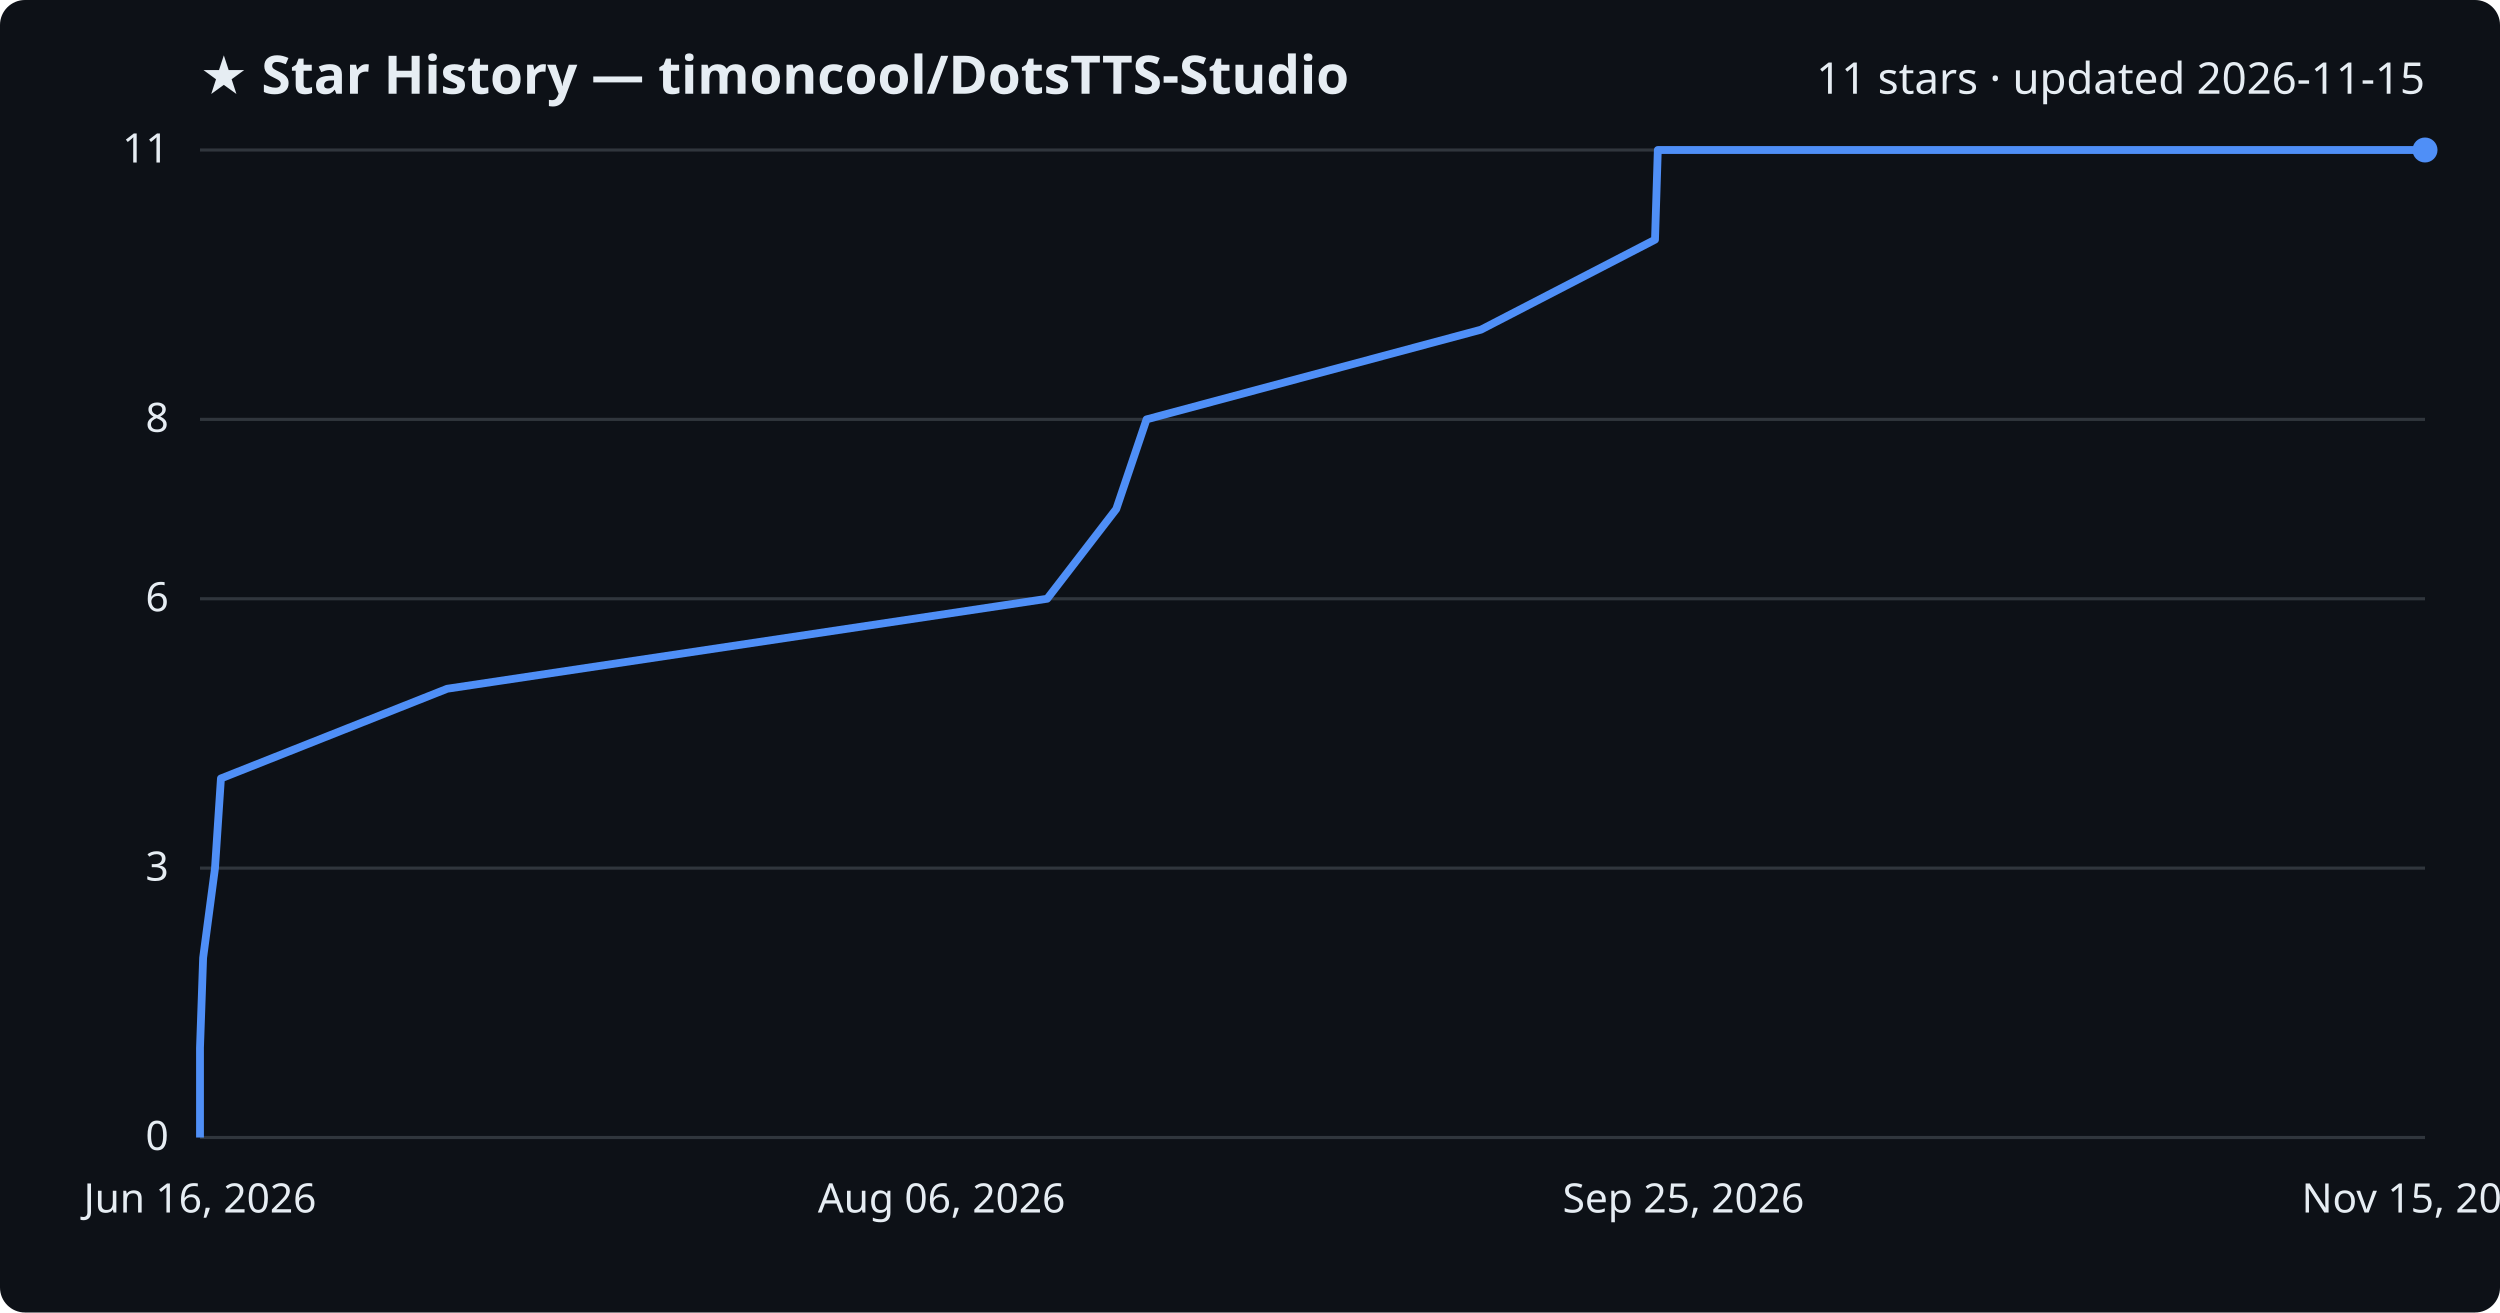
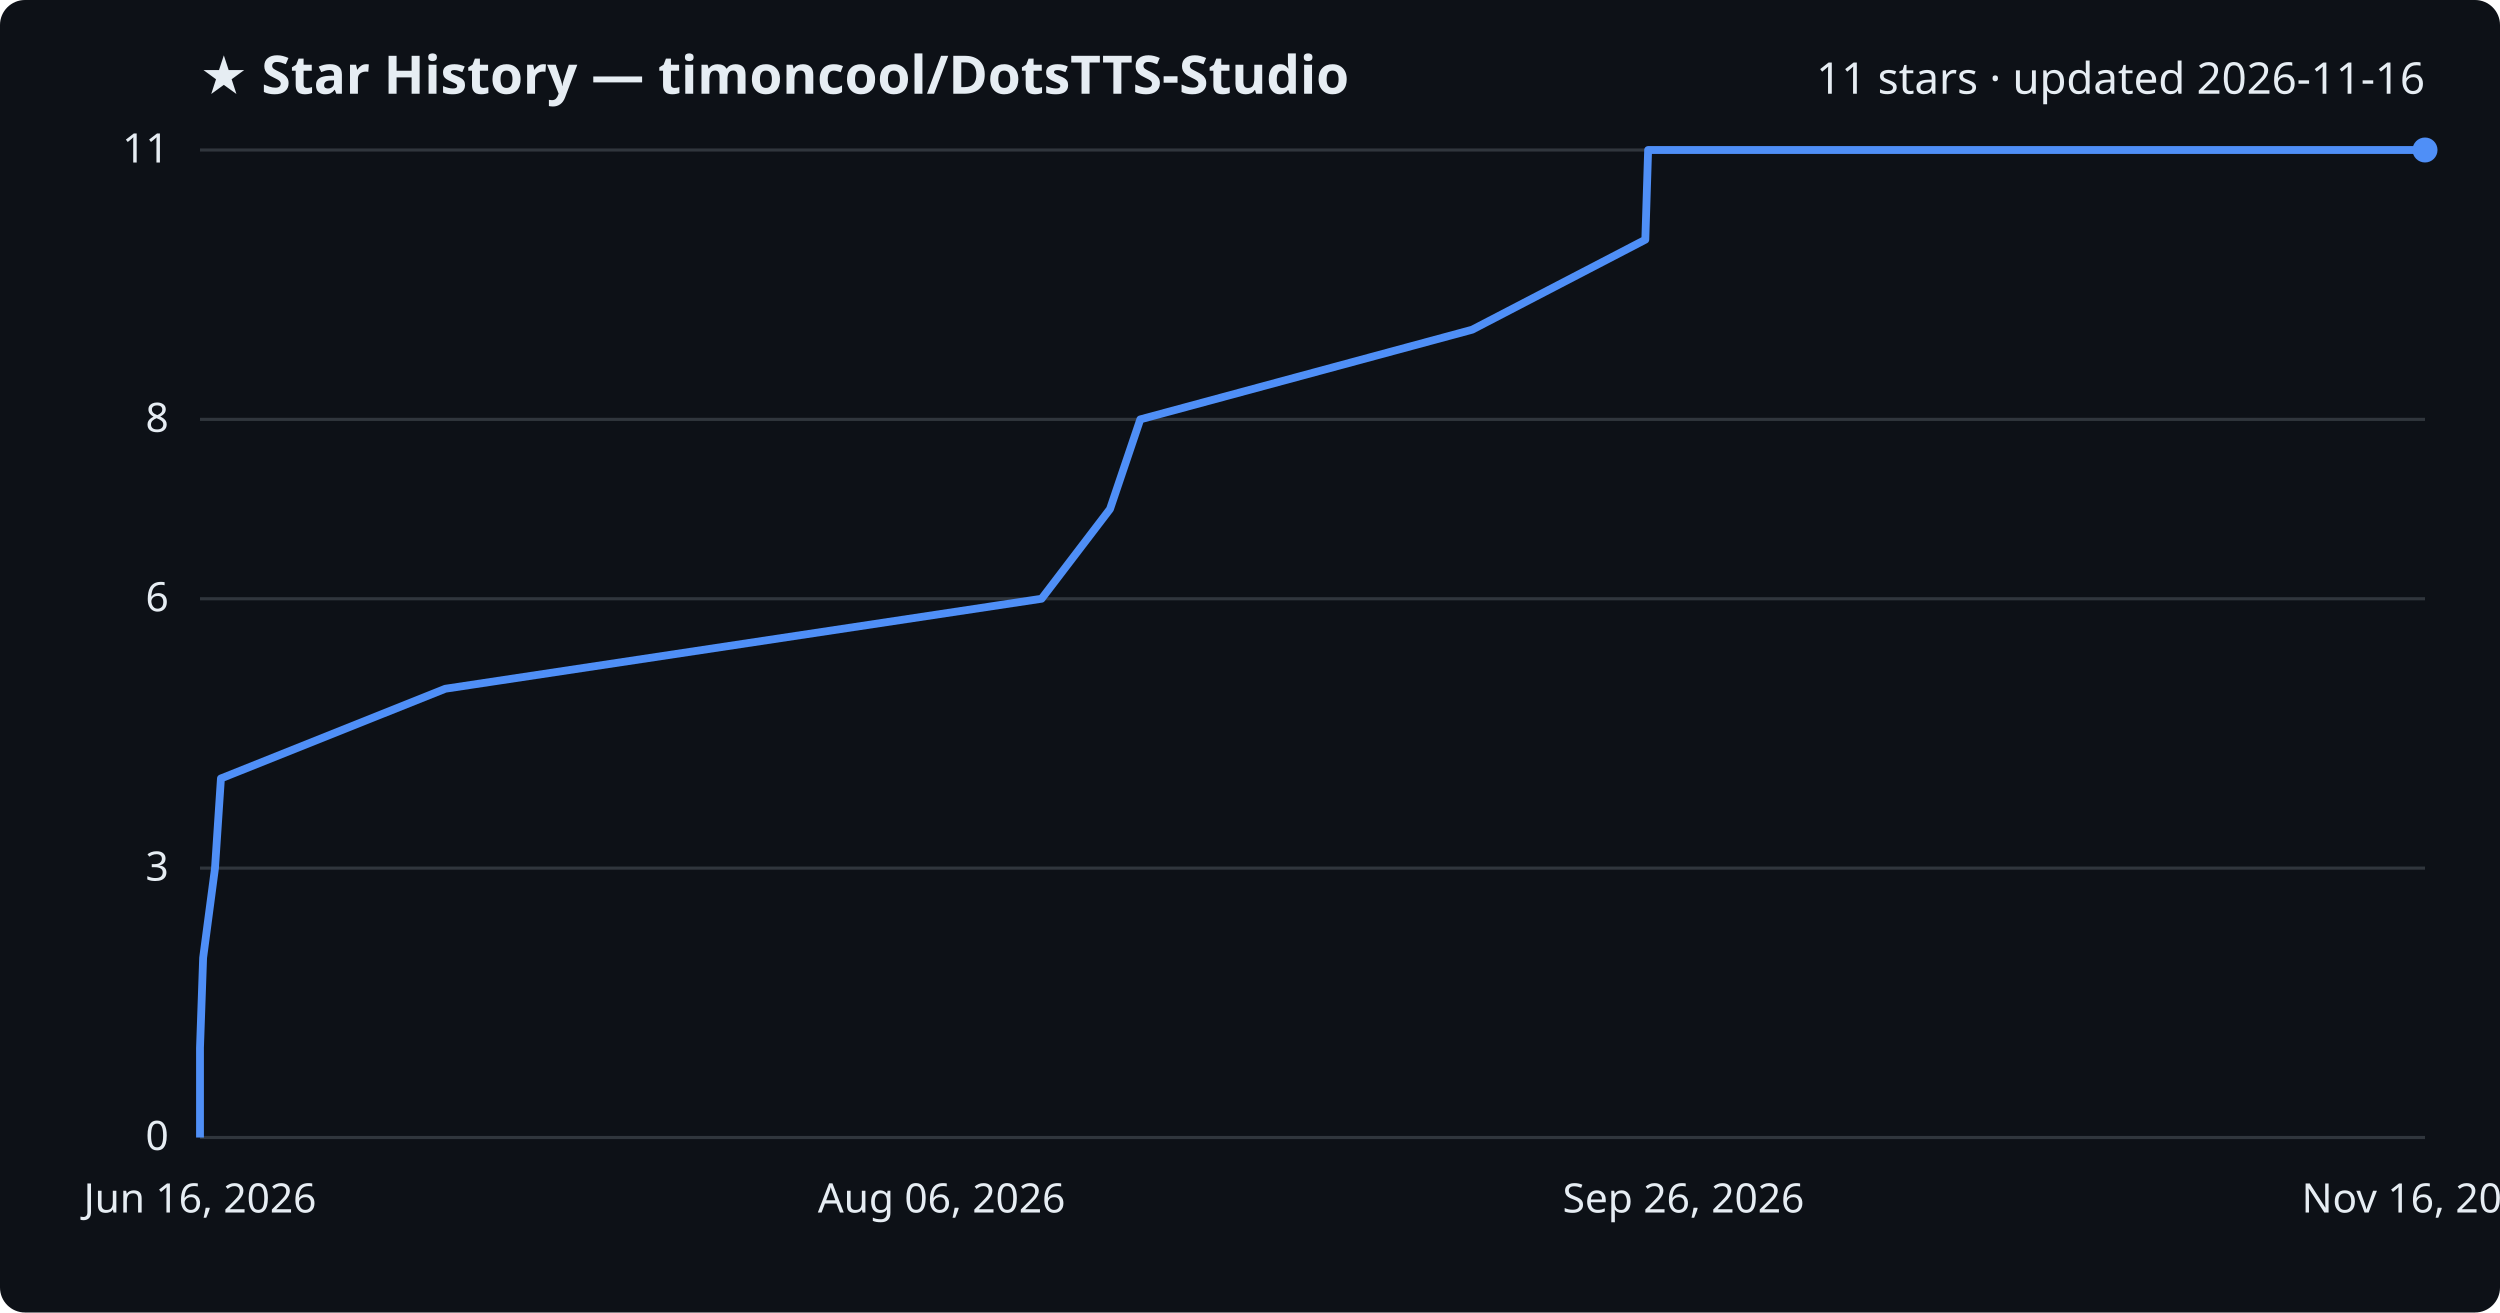
<svg xmlns="http://www.w3.org/2000/svg" viewBox="0 0 800 420" font-family="Segoe UI, sans-serif">
  <rect width="800" height="420" fill="#0d1117" rx="8" />
  <text x="64" y="30" fill="#e6edf3" font-size="17" font-weight="700">★ Star History — timoncool/DotsTTS-Studio</text>
-   <text x="776" y="30" fill="#e6edf3" font-size="14" text-anchor="end">11 stars · updated 2026-11-15</text>
+   <text x="776" y="30" fill="#e6edf3" font-size="14" text-anchor="end">11 stars · updated 2026-11-16</text>
  <line x1="64" y1="364.0" x2="776" y2="364.0" stroke="#30363d" stroke-width="1" />
  <text x="54" y="368.0" fill="#e6edf3" font-size="13" text-anchor="end">0</text>
  <line x1="64" y1="277.8" x2="776" y2="277.8" stroke="#30363d" stroke-width="1" />
  <text x="54" y="281.8" fill="#e6edf3" font-size="13" text-anchor="end">3</text>
  <line x1="64" y1="191.6" x2="776" y2="191.6" stroke="#30363d" stroke-width="1" />
  <text x="54" y="195.6" fill="#e6edf3" font-size="13" text-anchor="end">6</text>
  <line x1="64" y1="134.2" x2="776" y2="134.2" stroke="#30363d" stroke-width="1" />
  <text x="54" y="138.2" fill="#e6edf3" font-size="13" text-anchor="end">8</text>
  <line x1="64" y1="48.0" x2="776" y2="48.0" stroke="#30363d" stroke-width="1" />
  <text x="54" y="52.0" fill="#e6edf3" font-size="13" text-anchor="end">11</text>
-   <path d="M64.0,364.0 L64.0,335.3 L65.0,306.5 L68.8,277.8 L70.7,249.1 L143.1,220.4 L335.1,191.6 L357.2,162.9 L366.9,134.2 L473.9,105.5 L529.6,76.7 L530.5,48.0 L776.0,48.0" fill="none" stroke="#4f8ff7" stroke-width="2.5" stroke-linejoin="round" />
+   <path d="M64.0,364.0 L64.0,335.3 L65.0,306.5 L68.8,277.8 L70.7,249.1 L142.5,220.4 L333.3,191.6 L355.2,162.9 L364.9,134.2 L471.1,105.5 L526.5,76.7 L527.4,48.0 L776.0,48.0" fill="none" stroke="#4f8ff7" stroke-width="2.5" stroke-linejoin="round" />
  <circle cx="776.0" cy="48.0" r="4" fill="#4f8ff7" />
  <text x="64.0" y="388" fill="#e6edf3" font-size="13" text-anchor="middle">Jun 16, 2026</text>
  <text x="301.3" y="388" fill="#e6edf3" font-size="13" text-anchor="middle">Aug 06, 2026</text>
-   <text x="538.7" y="388" fill="#e6edf3" font-size="13" text-anchor="middle">Sep 25, 2026</text>
-   <text x="776.0" y="388" fill="#e6edf3" font-size="13" text-anchor="middle">Nov 15, 2026</text>
+   <text x="538.7" y="388" fill="#e6edf3" font-size="13" text-anchor="middle">Sep 26, 2026</text>
+   <text x="776.0" y="388" fill="#e6edf3" font-size="13" text-anchor="middle">Nov 16, 2026</text>
</svg>
